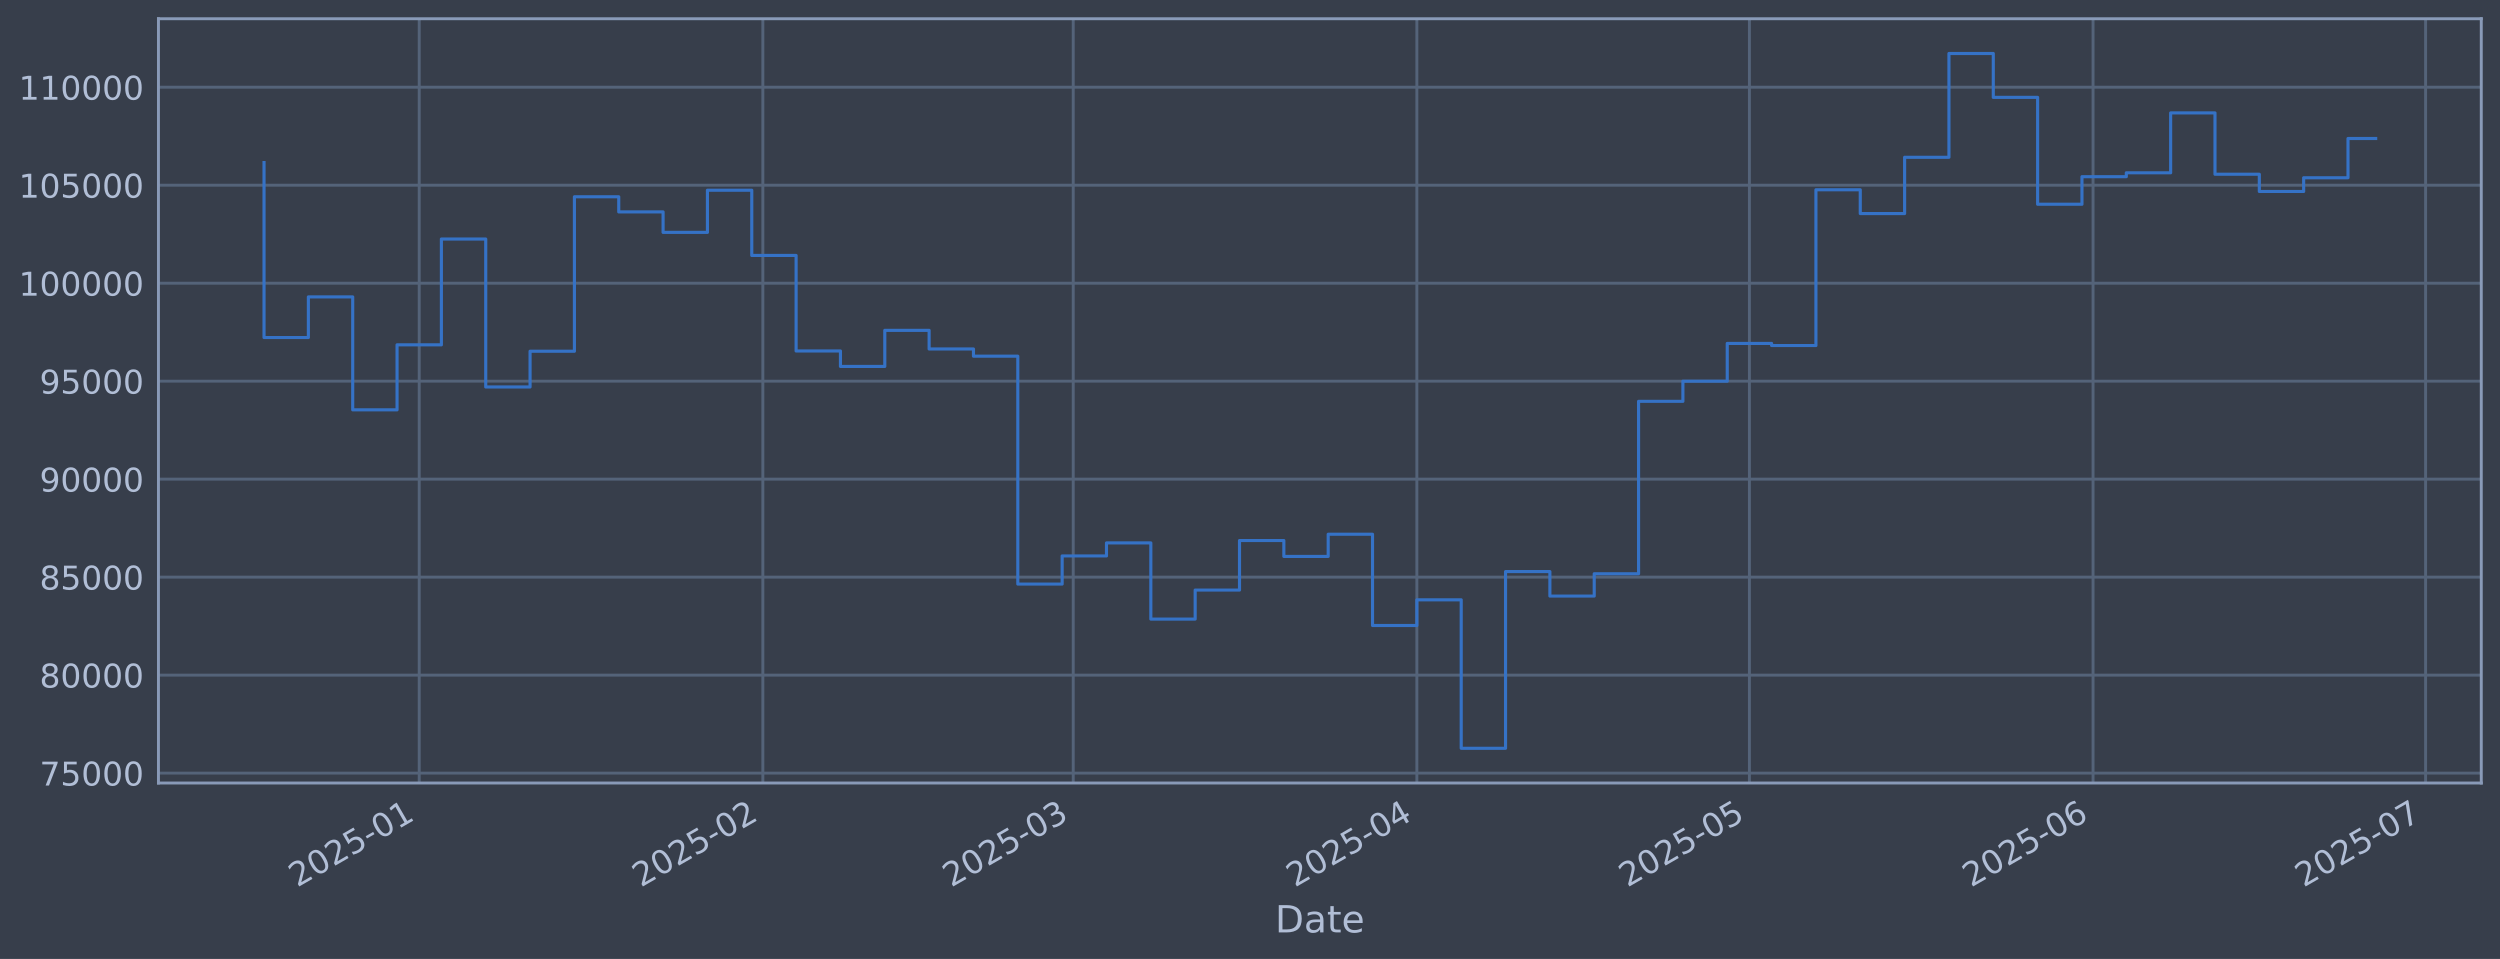
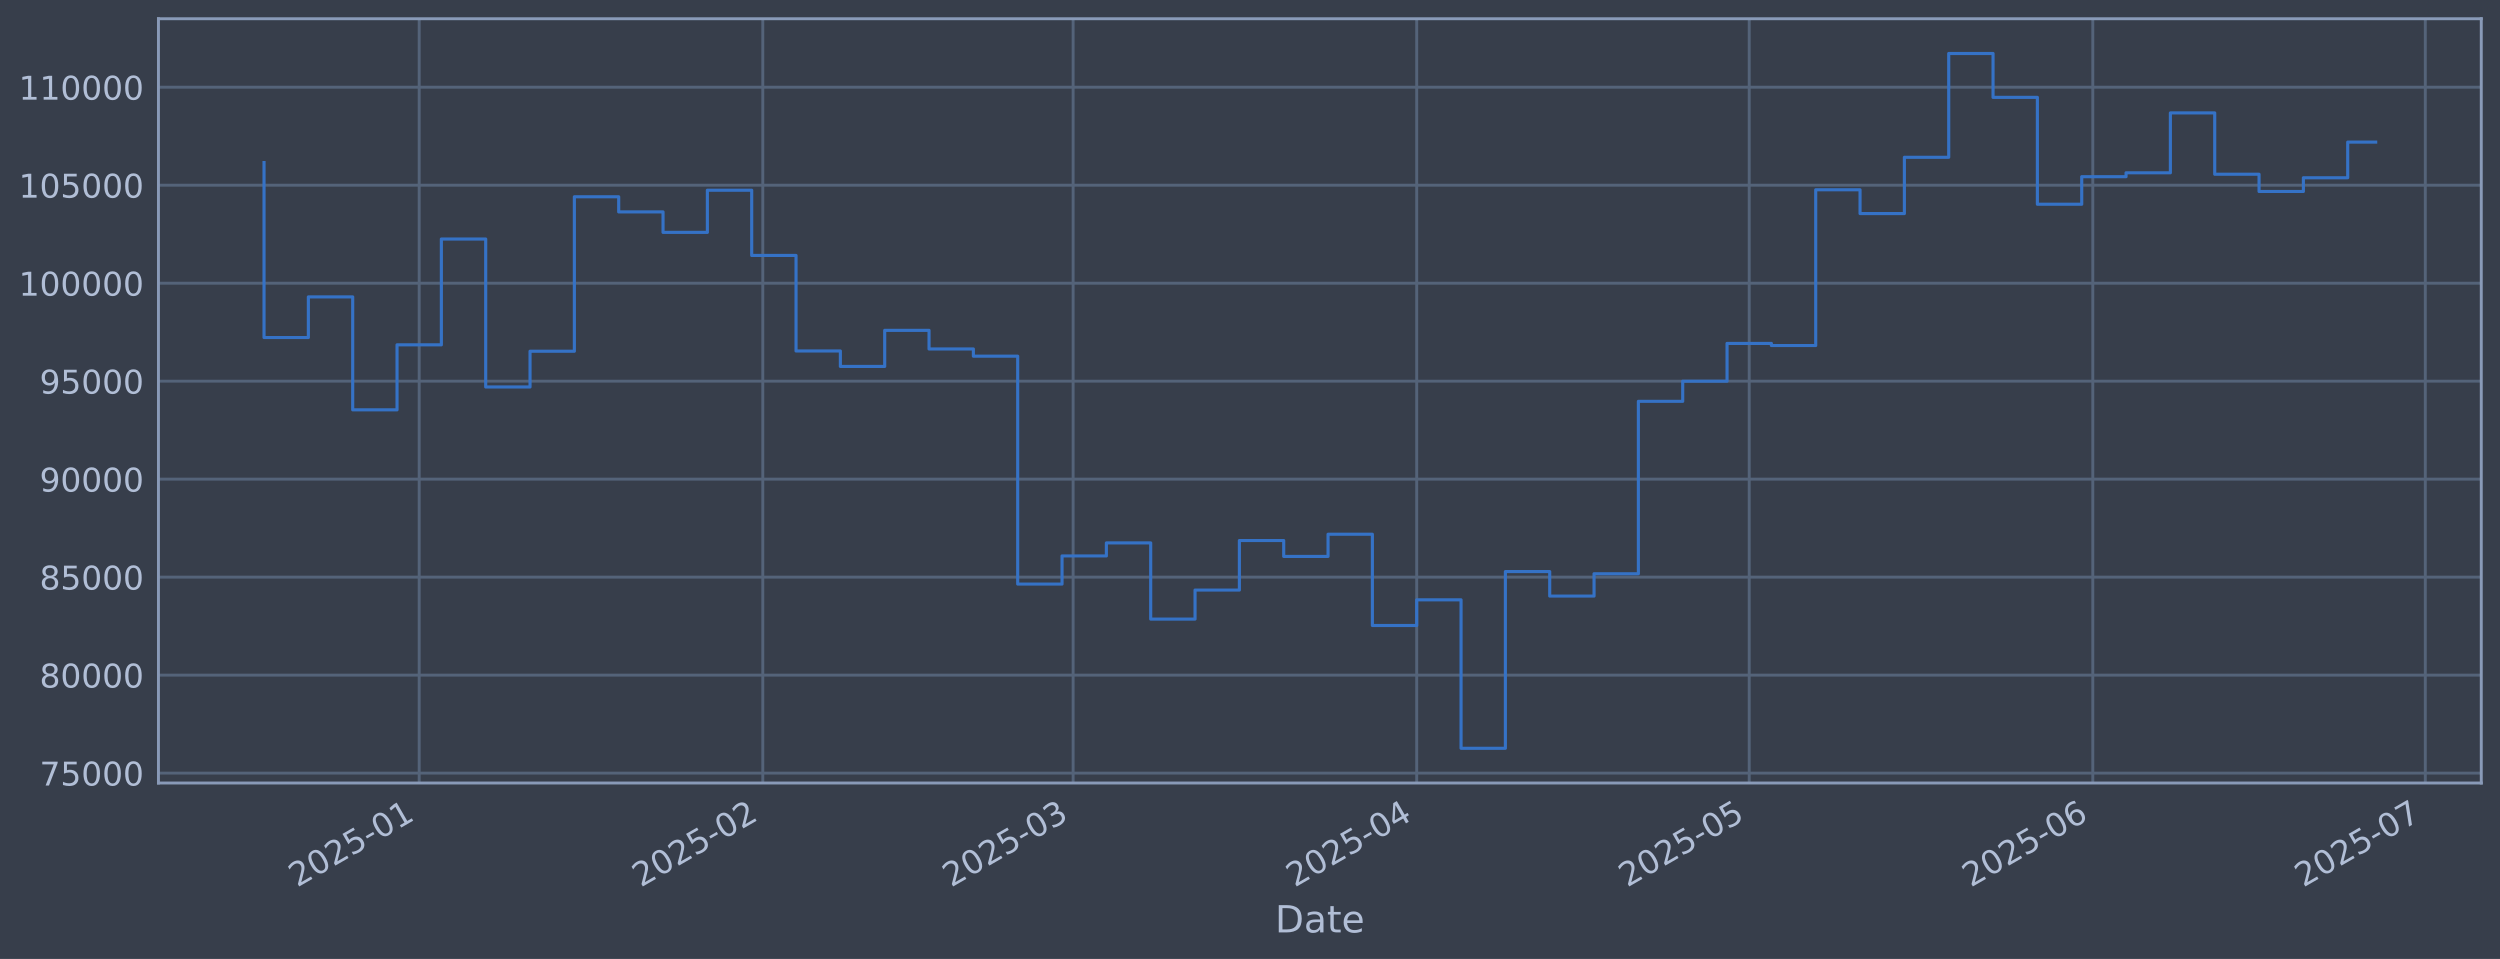
<svg xmlns="http://www.w3.org/2000/svg" xmlns:xlink="http://www.w3.org/1999/xlink" width="960.9pt" height="368.58pt" viewBox="0 0 960.9 368.58" version="1.1">
  <defs>
    <style type="text/css">*{stroke-linejoin: round; stroke-linecap: butt}</style>
  </defs>
  <g id="figure_1">
    <g id="patch_1">
      <path d="M 0 368.58  L 960.9 368.58  L 960.9 0  L 0 0  z " style="fill: #373e4b" />
    </g>
    <g id="axes_1">
      <g id="patch_2">
        <path d="M 60.901 300.96  L 953.701 300.96  L 953.701 7.2  L 60.901 7.2  z " style="fill: #373e4b" />
      </g>
      <g id="matplotlib.axis_1">
        <g id="xtick_1">
          <g id="line2d_1">
-             <path d="M 161.131 300.96  L 161.131 7.2  " clip-path="url(#pfabee4905c)" style="fill: none; stroke: #546379; stroke-width: 1.12; stroke-linecap: square" />
+             <path d="M 161.123 300.96  L 161.123 7.2  " clip-path="url(#p99d3eb6bfb)" style="fill: none; stroke: #546379; stroke-width: 1.12; stroke-linecap: square" />
          </g>
          <g id="line2d_2" />
          <g id="text_1">
-             <g style="fill: #b1bed6" transform="translate(114.2276 341.1745) rotate(-30) scale(0.126 -0.126)">
+             <g style="fill: #b1bed6" transform="translate(114.2196 341.1745) rotate(-30) scale(0.126 -0.126)">
              <defs>
                <path id="DejaVuSans-32" d="M 1228 531  L 3431 531  L 3431 0  L 469 0  L 469 531  Q 828 903 1448 1529  Q 2069 2156 2228 2338  Q 2531 2678 2651 2914  Q 2772 3150 2772 3378  Q 2772 3750 2511 3984  Q 2250 4219 1831 4219  Q 1534 4219 1204 4116  Q 875 4013 500 3803  L 500 4441  Q 881 4594 1212 4672  Q 1544 4750 1819 4750  Q 2544 4750 2975 4387  Q 3406 4025 3406 3419  Q 3406 3131 3298 2873  Q 3191 2616 2906 2266  Q 2828 2175 2409 1742  Q 1991 1309 1228 531  z " transform="scale(0.015625)" />
                <path id="DejaVuSans-30" d="M 2034 4250  Q 1547 4250 1301 3770  Q 1056 3291 1056 2328  Q 1056 1369 1301 889  Q 1547 409 2034 409  Q 2525 409 2770 889  Q 3016 1369 3016 2328  Q 3016 3291 2770 3770  Q 2525 4250 2034 4250  z M 2034 4750  Q 2819 4750 3233 4129  Q 3647 3509 3647 2328  Q 3647 1150 3233 529  Q 2819 -91 2034 -91  Q 1250 -91 836 529  Q 422 1150 422 2328  Q 422 3509 836 4129  Q 1250 4750 2034 4750  z " transform="scale(0.015625)" />
                <path id="DejaVuSans-35" d="M 691 4666  L 3169 4666  L 3169 4134  L 1269 4134  L 1269 2991  Q 1406 3038 1543 3061  Q 1681 3084 1819 3084  Q 2600 3084 3056 2656  Q 3513 2228 3513 1497  Q 3513 744 3044 326  Q 2575 -91 1722 -91  Q 1428 -91 1123 -41  Q 819 9 494 109  L 494 744  Q 775 591 1075 516  Q 1375 441 1709 441  Q 2250 441 2565 725  Q 2881 1009 2881 1497  Q 2881 1984 2565 2268  Q 2250 2553 1709 2553  Q 1456 2553 1204 2497  Q 953 2441 691 2322  L 691 4666  z " transform="scale(0.015625)" />
                <path id="DejaVuSans-2d" d="M 313 2009  L 1997 2009  L 1997 1497  L 313 1497  L 313 2009  z " transform="scale(0.015625)" />
                <path id="DejaVuSans-31" d="M 794 531  L 1825 531  L 1825 4091  L 703 3866  L 703 4441  L 1819 4666  L 2450 4666  L 2450 531  L 3481 531  L 3481 0  L 794 0  L 794 531  z " transform="scale(0.015625)" />
              </defs>
              <use xlink:href="#DejaVuSans-32" />
              <use xlink:href="#DejaVuSans-30" transform="translate(63.62305 0)" />
              <use xlink:href="#DejaVuSans-32" transform="translate(127.2461 0)" />
              <use xlink:href="#DejaVuSans-35" transform="translate(190.8691 0)" />
              <use xlink:href="#DejaVuSans-2d" transform="translate(254.4922 0)" />
              <use xlink:href="#DejaVuSans-30" transform="translate(290.5762 0)" />
              <use xlink:href="#DejaVuSans-31" transform="translate(354.1992 0)" />
            </g>
          </g>
        </g>
        <g id="xtick_2">
          <g id="line2d_3">
-             <path d="M 293.21 300.96  L 293.21 7.2  " clip-path="url(#pfabee4905c)" style="fill: none; stroke: #546379; stroke-width: 1.12; stroke-linecap: square" />
+             <path d="M 293.184 300.96  L 293.184 7.2  " clip-path="url(#p99d3eb6bfb)" style="fill: none; stroke: #546379; stroke-width: 1.12; stroke-linecap: square" />
          </g>
          <g id="line2d_4" />
          <g id="text_2">
-             <g style="fill: #b1bed6" transform="translate(246.3067 341.1745) rotate(-30) scale(0.126 -0.126)">
+             <g style="fill: #b1bed6" transform="translate(246.2807 341.1745) rotate(-30) scale(0.126 -0.126)">
              <use xlink:href="#DejaVuSans-32" />
              <use xlink:href="#DejaVuSans-30" transform="translate(63.62305 0)" />
              <use xlink:href="#DejaVuSans-32" transform="translate(127.2461 0)" />
              <use xlink:href="#DejaVuSans-35" transform="translate(190.8691 0)" />
              <use xlink:href="#DejaVuSans-2d" transform="translate(254.4922 0)" />
              <use xlink:href="#DejaVuSans-30" transform="translate(290.5762 0)" />
              <use xlink:href="#DejaVuSans-32" transform="translate(354.1992 0)" />
            </g>
          </g>
        </g>
        <g id="xtick_3">
          <g id="line2d_5">
-             <path d="M 412.507 300.96  L 412.507 7.2  " clip-path="url(#pfabee4905c)" style="fill: none; stroke: #546379; stroke-width: 1.12; stroke-linecap: square" />
+             <path d="M 412.465 300.96  L 412.465 7.2  " clip-path="url(#p99d3eb6bfb)" style="fill: none; stroke: #546379; stroke-width: 1.12; stroke-linecap: square" />
          </g>
          <g id="line2d_6" />
          <g id="text_3">
-             <g style="fill: #b1bed6" transform="translate(365.6039 341.1745) rotate(-30) scale(0.126 -0.126)">
+             <g style="fill: #b1bed6" transform="translate(365.5617 341.1745) rotate(-30) scale(0.126 -0.126)">
              <defs>
                <path id="DejaVuSans-33" d="M 2597 2516  Q 3050 2419 3304 2112  Q 3559 1806 3559 1356  Q 3559 666 3084 287  Q 2609 -91 1734 -91  Q 1441 -91 1130 -33  Q 819 25 488 141  L 488 750  Q 750 597 1062 519  Q 1375 441 1716 441  Q 2309 441 2620 675  Q 2931 909 2931 1356  Q 2931 1769 2642 2001  Q 2353 2234 1838 2234  L 1294 2234  L 1294 2753  L 1863 2753  Q 2328 2753 2575 2939  Q 2822 3125 2822 3475  Q 2822 3834 2567 4026  Q 2313 4219 1838 4219  Q 1578 4219 1281 4162  Q 984 4106 628 3988  L 628 4550  Q 988 4650 1302 4700  Q 1616 4750 1894 4750  Q 2613 4750 3031 4423  Q 3450 4097 3450 3541  Q 3450 3153 3228 2886  Q 3006 2619 2597 2516  z " transform="scale(0.015625)" />
              </defs>
              <use xlink:href="#DejaVuSans-32" />
              <use xlink:href="#DejaVuSans-30" transform="translate(63.62305 0)" />
              <use xlink:href="#DejaVuSans-32" transform="translate(127.2461 0)" />
              <use xlink:href="#DejaVuSans-35" transform="translate(190.8691 0)" />
              <use xlink:href="#DejaVuSans-2d" transform="translate(254.4922 0)" />
              <use xlink:href="#DejaVuSans-30" transform="translate(290.5762 0)" />
              <use xlink:href="#DejaVuSans-33" transform="translate(354.1992 0)" />
            </g>
          </g>
        </g>
        <g id="xtick_4">
          <g id="line2d_7">
-             <path d="M 544.586 300.96  L 544.586 7.2  " clip-path="url(#pfabee4905c)" style="fill: none; stroke: #546379; stroke-width: 1.12; stroke-linecap: square" />
+             <path d="M 544.526 300.96  L 544.526 7.2  " clip-path="url(#p99d3eb6bfb)" style="fill: none; stroke: #546379; stroke-width: 1.12; stroke-linecap: square" />
          </g>
          <g id="line2d_8" />
          <g id="text_4">
-             <g style="fill: #b1bed6" transform="translate(497.683 341.1745) rotate(-30) scale(0.126 -0.126)">
+             <g style="fill: #b1bed6" transform="translate(497.6228 341.1745) rotate(-30) scale(0.126 -0.126)">
              <defs>
                <path id="DejaVuSans-34" d="M 2419 4116  L 825 1625  L 2419 1625  L 2419 4116  z M 2253 4666  L 3047 4666  L 3047 1625  L 3713 1625  L 3713 1100  L 3047 1100  L 3047 0  L 2419 0  L 2419 1100  L 313 1100  L 313 1709  L 2253 4666  z " transform="scale(0.015625)" />
              </defs>
              <use xlink:href="#DejaVuSans-32" />
              <use xlink:href="#DejaVuSans-30" transform="translate(63.62305 0)" />
              <use xlink:href="#DejaVuSans-32" transform="translate(127.2461 0)" />
              <use xlink:href="#DejaVuSans-35" transform="translate(190.8691 0)" />
              <use xlink:href="#DejaVuSans-2d" transform="translate(254.4922 0)" />
              <use xlink:href="#DejaVuSans-30" transform="translate(290.5762 0)" />
              <use xlink:href="#DejaVuSans-34" transform="translate(354.1992 0)" />
            </g>
          </g>
        </g>
        <g id="xtick_5">
          <g id="line2d_9">
-             <path d="M 672.405 300.96  L 672.405 7.2  " clip-path="url(#pfabee4905c)" style="fill: none; stroke: #546379; stroke-width: 1.12; stroke-linecap: square" />
+             <path d="M 672.327 300.96  L 672.327 7.2  " clip-path="url(#p99d3eb6bfb)" style="fill: none; stroke: #546379; stroke-width: 1.12; stroke-linecap: square" />
          </g>
          <g id="line2d_10" />
          <g id="text_5">
-             <g style="fill: #b1bed6" transform="translate(625.5014 341.1745) rotate(-30) scale(0.126 -0.126)">
+             <g style="fill: #b1bed6" transform="translate(625.4239 341.1745) rotate(-30) scale(0.126 -0.126)">
              <use xlink:href="#DejaVuSans-32" />
              <use xlink:href="#DejaVuSans-30" transform="translate(63.62305 0)" />
              <use xlink:href="#DejaVuSans-32" transform="translate(127.2461 0)" />
              <use xlink:href="#DejaVuSans-35" transform="translate(190.8691 0)" />
              <use xlink:href="#DejaVuSans-2d" transform="translate(254.4922 0)" />
              <use xlink:href="#DejaVuSans-30" transform="translate(290.5762 0)" />
              <use xlink:href="#DejaVuSans-35" transform="translate(354.1992 0)" />
            </g>
          </g>
        </g>
        <g id="xtick_6">
          <g id="line2d_11">
-             <path d="M 804.484 300.96  L 804.484 7.2  " clip-path="url(#pfabee4905c)" style="fill: none; stroke: #546379; stroke-width: 1.12; stroke-linecap: square" />
+             <path d="M 804.388 300.96  L 804.388 7.2  " clip-path="url(#p99d3eb6bfb)" style="fill: none; stroke: #546379; stroke-width: 1.12; stroke-linecap: square" />
          </g>
          <g id="line2d_12" />
          <g id="text_6">
-             <g style="fill: #b1bed6" transform="translate(757.5805 341.1745) rotate(-30) scale(0.126 -0.126)">
+             <g style="fill: #b1bed6" transform="translate(757.4851 341.1745) rotate(-30) scale(0.126 -0.126)">
              <defs>
                <path id="DejaVuSans-36" d="M 2113 2584  Q 1688 2584 1439 2293  Q 1191 2003 1191 1497  Q 1191 994 1439 701  Q 1688 409 2113 409  Q 2538 409 2786 701  Q 3034 994 3034 1497  Q 3034 2003 2786 2293  Q 2538 2584 2113 2584  z M 3366 4563  L 3366 3988  Q 3128 4100 2886 4159  Q 2644 4219 2406 4219  Q 1781 4219 1451 3797  Q 1122 3375 1075 2522  Q 1259 2794 1537 2939  Q 1816 3084 2150 3084  Q 2853 3084 3261 2657  Q 3669 2231 3669 1497  Q 3669 778 3244 343  Q 2819 -91 2113 -91  Q 1303 -91 875 529  Q 447 1150 447 2328  Q 447 3434 972 4092  Q 1497 4750 2381 4750  Q 2619 4750 2861 4703  Q 3103 4656 3366 4563  z " transform="scale(0.015625)" />
              </defs>
              <use xlink:href="#DejaVuSans-32" />
              <use xlink:href="#DejaVuSans-30" transform="translate(63.62305 0)" />
              <use xlink:href="#DejaVuSans-32" transform="translate(127.2461 0)" />
              <use xlink:href="#DejaVuSans-35" transform="translate(190.8691 0)" />
              <use xlink:href="#DejaVuSans-2d" transform="translate(254.4922 0)" />
              <use xlink:href="#DejaVuSans-30" transform="translate(290.5762 0)" />
              <use xlink:href="#DejaVuSans-36" transform="translate(354.1992 0)" />
            </g>
          </g>
        </g>
        <g id="xtick_7">
          <g id="line2d_13">
-             <path d="M 932.302 300.96  L 932.302 7.2  " clip-path="url(#pfabee4905c)" style="fill: none; stroke: #546379; stroke-width: 1.12; stroke-linecap: square" />
+             <path d="M 932.189 300.96  L 932.189 7.2  " clip-path="url(#p99d3eb6bfb)" style="fill: none; stroke: #546379; stroke-width: 1.12; stroke-linecap: square" />
          </g>
          <g id="line2d_14" />
          <g id="text_7">
-             <g style="fill: #b1bed6" transform="translate(885.3989 341.1745) rotate(-30) scale(0.126 -0.126)">
+             <g style="fill: #b1bed6" transform="translate(885.2862 341.1745) rotate(-30) scale(0.126 -0.126)">
              <defs>
                <path id="DejaVuSans-37" d="M 525 4666  L 3525 4666  L 3525 4397  L 1831 0  L 1172 0  L 2766 4134  L 525 4134  L 525 4666  z " transform="scale(0.015625)" />
              </defs>
              <use xlink:href="#DejaVuSans-32" />
              <use xlink:href="#DejaVuSans-30" transform="translate(63.62305 0)" />
              <use xlink:href="#DejaVuSans-32" transform="translate(127.2461 0)" />
              <use xlink:href="#DejaVuSans-35" transform="translate(190.8691 0)" />
              <use xlink:href="#DejaVuSans-2d" transform="translate(254.4922 0)" />
              <use xlink:href="#DejaVuSans-30" transform="translate(290.5762 0)" />
              <use xlink:href="#DejaVuSans-37" transform="translate(354.1992 0)" />
            </g>
          </g>
        </g>
        <g id="text_8">
          <g style="fill: #b1bed6" transform="translate(490.0914 358.3856) scale(0.144 -0.144)">
            <defs>
              <path id="DejaVuSans-44" d="M 1259 4147  L 1259 519  L 2022 519  Q 2988 519 3436 956  Q 3884 1394 3884 2338  Q 3884 3275 3436 3711  Q 2988 4147 2022 4147  L 1259 4147  z M 628 4666  L 1925 4666  Q 3281 4666 3915 4102  Q 4550 3538 4550 2338  Q 4550 1131 3912 565  Q 3275 0 1925 0  L 628 0  L 628 4666  z " transform="scale(0.015625)" />
              <path id="DejaVuSans-61" d="M 2194 1759  Q 1497 1759 1228 1600  Q 959 1441 959 1056  Q 959 750 1161 570  Q 1363 391 1709 391  Q 2188 391 2477 730  Q 2766 1069 2766 1631  L 2766 1759  L 2194 1759  z M 3341 1997  L 3341 0  L 2766 0  L 2766 531  Q 2569 213 2275 61  Q 1981 -91 1556 -91  Q 1019 -91 701 211  Q 384 513 384 1019  Q 384 1609 779 1909  Q 1175 2209 1959 2209  L 2766 2209  L 2766 2266  Q 2766 2663 2505 2880  Q 2244 3097 1772 3097  Q 1472 3097 1187 3025  Q 903 2953 641 2809  L 641 3341  Q 956 3463 1253 3523  Q 1550 3584 1831 3584  Q 2591 3584 2966 3190  Q 3341 2797 3341 1997  z " transform="scale(0.015625)" />
              <path id="DejaVuSans-74" d="M 1172 4494  L 1172 3500  L 2356 3500  L 2356 3053  L 1172 3053  L 1172 1153  Q 1172 725 1289 603  Q 1406 481 1766 481  L 2356 481  L 2356 0  L 1766 0  Q 1100 0 847 248  Q 594 497 594 1153  L 594 3053  L 172 3053  L 172 3500  L 594 3500  L 594 4494  L 1172 4494  z " transform="scale(0.015625)" />
              <path id="DejaVuSans-65" d="M 3597 1894  L 3597 1613  L 953 1613  Q 991 1019 1311 708  Q 1631 397 2203 397  Q 2534 397 2845 478  Q 3156 559 3463 722  L 3463 178  Q 3153 47 2828 -22  Q 2503 -91 2169 -91  Q 1331 -91 842 396  Q 353 884 353 1716  Q 353 2575 817 3079  Q 1281 3584 2069 3584  Q 2775 3584 3186 3129  Q 3597 2675 3597 1894  z M 3022 2063  Q 3016 2534 2758 2815  Q 2500 3097 2075 3097  Q 1594 3097 1305 2825  Q 1016 2553 972 2059  L 3022 2063  z " transform="scale(0.015625)" />
            </defs>
            <use xlink:href="#DejaVuSans-44" />
            <use xlink:href="#DejaVuSans-61" transform="translate(77.00195 0)" />
            <use xlink:href="#DejaVuSans-74" transform="translate(138.2812 0)" />
            <use xlink:href="#DejaVuSans-65" transform="translate(177.4902 0)" />
          </g>
        </g>
      </g>
      <g id="matplotlib.axis_2">
        <g id="ytick_1">
          <g id="line2d_15">
-             <path d="M 60.901 297.147  L 953.701 297.147  " clip-path="url(#pfabee4905c)" style="fill: none; stroke: #546379; stroke-width: 1.12; stroke-linecap: square" />
+             <path d="M 60.901 297.147  L 953.701 297.147  " clip-path="url(#p99d3eb6bfb)" style="fill: none; stroke: #546379; stroke-width: 1.12; stroke-linecap: square" />
          </g>
          <g id="line2d_16" />
          <g id="text_9">
            <g style="fill: #b1bed6" transform="translate(15.21675 301.9342) scale(0.126 -0.126)">
              <use xlink:href="#DejaVuSans-37" />
              <use xlink:href="#DejaVuSans-35" transform="translate(63.62305 0)" />
              <use xlink:href="#DejaVuSans-30" transform="translate(127.2461 0)" />
              <use xlink:href="#DejaVuSans-30" transform="translate(190.8691 0)" />
              <use xlink:href="#DejaVuSans-30" transform="translate(254.4922 0)" />
            </g>
          </g>
        </g>
        <g id="ytick_2">
          <g id="line2d_17">
-             <path d="M 60.901 259.487  L 953.701 259.487  " clip-path="url(#pfabee4905c)" style="fill: none; stroke: #546379; stroke-width: 1.12; stroke-linecap: square" />
+             <path d="M 60.901 259.487  L 953.701 259.487  " clip-path="url(#p99d3eb6bfb)" style="fill: none; stroke: #546379; stroke-width: 1.12; stroke-linecap: square" />
          </g>
          <g id="line2d_18" />
          <g id="text_10">
            <g style="fill: #b1bed6" transform="translate(15.21675 264.2738) scale(0.126 -0.126)">
              <defs>
                <path id="DejaVuSans-38" d="M 2034 2216  Q 1584 2216 1326 1975  Q 1069 1734 1069 1313  Q 1069 891 1326 650  Q 1584 409 2034 409  Q 2484 409 2743 651  Q 3003 894 3003 1313  Q 3003 1734 2745 1975  Q 2488 2216 2034 2216  z M 1403 2484  Q 997 2584 770 2862  Q 544 3141 544 3541  Q 544 4100 942 4425  Q 1341 4750 2034 4750  Q 2731 4750 3128 4425  Q 3525 4100 3525 3541  Q 3525 3141 3298 2862  Q 3072 2584 2669 2484  Q 3125 2378 3379 2068  Q 3634 1759 3634 1313  Q 3634 634 3220 271  Q 2806 -91 2034 -91  Q 1263 -91 848 271  Q 434 634 434 1313  Q 434 1759 690 2068  Q 947 2378 1403 2484  z M 1172 3481  Q 1172 3119 1398 2916  Q 1625 2713 2034 2713  Q 2441 2713 2670 2916  Q 2900 3119 2900 3481  Q 2900 3844 2670 4047  Q 2441 4250 2034 4250  Q 1625 4250 1398 4047  Q 1172 3844 1172 3481  z " transform="scale(0.015625)" />
              </defs>
              <use xlink:href="#DejaVuSans-38" />
              <use xlink:href="#DejaVuSans-30" transform="translate(63.62305 0)" />
              <use xlink:href="#DejaVuSans-30" transform="translate(127.2461 0)" />
              <use xlink:href="#DejaVuSans-30" transform="translate(190.8691 0)" />
              <use xlink:href="#DejaVuSans-30" transform="translate(254.4922 0)" />
            </g>
          </g>
        </g>
        <g id="ytick_3">
          <g id="line2d_19">
-             <path d="M 60.901 221.826  L 953.701 221.826  " clip-path="url(#pfabee4905c)" style="fill: none; stroke: #546379; stroke-width: 1.12; stroke-linecap: square" />
+             <path d="M 60.901 221.826  L 953.701 221.826  " clip-path="url(#p99d3eb6bfb)" style="fill: none; stroke: #546379; stroke-width: 1.12; stroke-linecap: square" />
          </g>
          <g id="line2d_20" />
          <g id="text_11">
            <g style="fill: #b1bed6" transform="translate(15.21675 226.6134) scale(0.126 -0.126)">
              <use xlink:href="#DejaVuSans-38" />
              <use xlink:href="#DejaVuSans-35" transform="translate(63.62305 0)" />
              <use xlink:href="#DejaVuSans-30" transform="translate(127.2461 0)" />
              <use xlink:href="#DejaVuSans-30" transform="translate(190.8691 0)" />
              <use xlink:href="#DejaVuSans-30" transform="translate(254.4922 0)" />
            </g>
          </g>
        </g>
        <g id="ytick_4">
          <g id="line2d_21">
-             <path d="M 60.901 184.166  L 953.701 184.166  " clip-path="url(#pfabee4905c)" style="fill: none; stroke: #546379; stroke-width: 1.12; stroke-linecap: square" />
+             <path d="M 60.901 184.166  L 953.701 184.166  " clip-path="url(#p99d3eb6bfb)" style="fill: none; stroke: #546379; stroke-width: 1.12; stroke-linecap: square" />
          </g>
          <g id="line2d_22" />
          <g id="text_12">
            <g style="fill: #b1bed6" transform="translate(15.21675 188.953) scale(0.126 -0.126)">
              <defs>
                <path id="DejaVuSans-39" d="M 703 97  L 703 672  Q 941 559 1184 500  Q 1428 441 1663 441  Q 2288 441 2617 861  Q 2947 1281 2994 2138  Q 2813 1869 2534 1725  Q 2256 1581 1919 1581  Q 1219 1581 811 2004  Q 403 2428 403 3163  Q 403 3881 828 4315  Q 1253 4750 1959 4750  Q 2769 4750 3195 4129  Q 3622 3509 3622 2328  Q 3622 1225 3098 567  Q 2575 -91 1691 -91  Q 1453 -91 1209 -44  Q 966 3 703 97  z M 1959 2075  Q 2384 2075 2632 2365  Q 2881 2656 2881 3163  Q 2881 3666 2632 3958  Q 2384 4250 1959 4250  Q 1534 4250 1286 3958  Q 1038 3666 1038 3163  Q 1038 2656 1286 2365  Q 1534 2075 1959 2075  z " transform="scale(0.015625)" />
              </defs>
              <use xlink:href="#DejaVuSans-39" />
              <use xlink:href="#DejaVuSans-30" transform="translate(63.62305 0)" />
              <use xlink:href="#DejaVuSans-30" transform="translate(127.2461 0)" />
              <use xlink:href="#DejaVuSans-30" transform="translate(190.8691 0)" />
              <use xlink:href="#DejaVuSans-30" transform="translate(254.4922 0)" />
            </g>
          </g>
        </g>
        <g id="ytick_5">
          <g id="line2d_23">
-             <path d="M 60.901 146.506  L 953.701 146.506  " clip-path="url(#pfabee4905c)" style="fill: none; stroke: #546379; stroke-width: 1.12; stroke-linecap: square" />
+             <path d="M 60.901 146.506  L 953.701 146.506  " clip-path="url(#p99d3eb6bfb)" style="fill: none; stroke: #546379; stroke-width: 1.12; stroke-linecap: square" />
          </g>
          <g id="line2d_24" />
          <g id="text_13">
            <g style="fill: #b1bed6" transform="translate(15.21675 151.2926) scale(0.126 -0.126)">
              <use xlink:href="#DejaVuSans-39" />
              <use xlink:href="#DejaVuSans-35" transform="translate(63.62305 0)" />
              <use xlink:href="#DejaVuSans-30" transform="translate(127.2461 0)" />
              <use xlink:href="#DejaVuSans-30" transform="translate(190.8691 0)" />
              <use xlink:href="#DejaVuSans-30" transform="translate(254.4922 0)" />
            </g>
          </g>
        </g>
        <g id="ytick_6">
          <g id="line2d_25">
-             <path d="M 60.901 108.845  L 953.701 108.845  " clip-path="url(#pfabee4905c)" style="fill: none; stroke: #546379; stroke-width: 1.12; stroke-linecap: square" />
+             <path d="M 60.901 108.845  L 953.701 108.845  " clip-path="url(#p99d3eb6bfb)" style="fill: none; stroke: #546379; stroke-width: 1.12; stroke-linecap: square" />
          </g>
          <g id="line2d_26" />
          <g id="text_14">
            <g style="fill: #b1bed6" transform="translate(7.2 113.6322) scale(0.126 -0.126)">
              <use xlink:href="#DejaVuSans-31" />
              <use xlink:href="#DejaVuSans-30" transform="translate(63.62305 0)" />
              <use xlink:href="#DejaVuSans-30" transform="translate(127.2461 0)" />
              <use xlink:href="#DejaVuSans-30" transform="translate(190.8691 0)" />
              <use xlink:href="#DejaVuSans-30" transform="translate(254.4922 0)" />
              <use xlink:href="#DejaVuSans-30" transform="translate(318.1152 0)" />
            </g>
          </g>
        </g>
        <g id="ytick_7">
          <g id="line2d_27">
-             <path d="M 60.901 71.185  L 953.701 71.185  " clip-path="url(#pfabee4905c)" style="fill: none; stroke: #546379; stroke-width: 1.12; stroke-linecap: square" />
+             <path d="M 60.901 71.185  L 953.701 71.185  " clip-path="url(#p99d3eb6bfb)" style="fill: none; stroke: #546379; stroke-width: 1.12; stroke-linecap: square" />
          </g>
          <g id="line2d_28" />
          <g id="text_15">
            <g style="fill: #b1bed6" transform="translate(7.2 75.97181) scale(0.126 -0.126)">
              <use xlink:href="#DejaVuSans-31" />
              <use xlink:href="#DejaVuSans-30" transform="translate(63.62305 0)" />
              <use xlink:href="#DejaVuSans-35" transform="translate(127.2461 0)" />
              <use xlink:href="#DejaVuSans-30" transform="translate(190.8691 0)" />
              <use xlink:href="#DejaVuSans-30" transform="translate(254.4922 0)" />
              <use xlink:href="#DejaVuSans-30" transform="translate(318.1152 0)" />
            </g>
          </g>
        </g>
        <g id="ytick_8">
          <g id="line2d_29">
-             <path d="M 60.901 33.524  L 953.701 33.524  " clip-path="url(#pfabee4905c)" style="fill: none; stroke: #546379; stroke-width: 1.12; stroke-linecap: square" />
+             <path d="M 60.901 33.524  L 953.701 33.524  " clip-path="url(#p99d3eb6bfb)" style="fill: none; stroke: #546379; stroke-width: 1.12; stroke-linecap: square" />
          </g>
          <g id="line2d_30" />
          <g id="text_16">
            <g style="fill: #b1bed6" transform="translate(7.2 38.31141) scale(0.126 -0.126)">
              <use xlink:href="#DejaVuSans-31" />
              <use xlink:href="#DejaVuSans-31" transform="translate(63.62305 0)" />
              <use xlink:href="#DejaVuSans-30" transform="translate(127.2461 0)" />
              <use xlink:href="#DejaVuSans-30" transform="translate(190.8691 0)" />
              <use xlink:href="#DejaVuSans-30" transform="translate(254.4922 0)" />
              <use xlink:href="#DejaVuSans-30" transform="translate(318.1152 0)" />
            </g>
          </g>
        </g>
      </g>
      <g id="line2d_31">
-         <path d="M 101.482 62.478  L 101.482 129.735  L 118.525 129.735  L 118.525 114.117  L 135.567 114.117  L 135.567 157.529  L 152.61 157.529  L 152.61 132.544  L 169.652 132.544  L 169.652 91.873  L 186.695 91.873  L 186.695 148.745  L 203.737 148.745  L 203.737 135.003  L 220.78 135.003  L 220.78 75.637  L 237.822 75.637  L 237.822 81.451  L 254.864 81.451  L 254.864 89.317  L 271.907 89.317  L 271.907 73.113  L 288.949 73.113  L 288.949 98.189  L 305.992 98.189  L 305.992 134.901  L 323.034 134.901  L 323.034 140.841  L 340.077 140.841  L 340.077 126.97  L 357.119 126.97  L 357.119 134.132  L 374.162 134.132  L 374.162 136.904  L 391.204 136.904  L 391.204 224.494  L 408.247 224.494  L 408.247 213.678  L 425.289 213.678  L 425.289 208.679  L 442.331 208.679  L 442.331 237.95  L 459.374 237.95  L 459.374 226.8  L 476.416 226.8  L 476.416 207.76  L 493.459 207.76  L 493.459 213.864  L 510.501 213.864  L 510.501 205.348  L 527.544 205.348  L 527.544 240.422  L 544.586 240.422  L 544.586 230.548  L 561.629 230.548  L 561.629 287.607  L 578.671 287.607  L 578.671 219.693  L 595.714 219.693  L 595.714 229.105  L 612.756 229.105  L 612.756 220.526  L 629.799 220.526  L 629.799 154.258  L 646.841 154.258  L 646.841 146.519  L 663.883 146.519  L 663.883 131.991  L 680.926 131.991  L 680.926 132.809  L 697.968 132.809  L 697.968 72.945  L 715.011 72.945  L 715.011 82.09  L 732.053 82.09  L 732.053 60.453  L 749.096 60.453  L 749.096 20.553  L 766.138 20.553  L 766.138 37.431  L 783.181 37.431  L 783.181 78.508  L 800.223 78.508  L 800.223 67.912  L 817.266 67.912  L 817.266 66.417  L 834.308 66.417  L 834.308 43.403  L 851.351 43.403  L 851.351 66.977  L 868.393 66.977  L 868.393 73.593  L 885.435 73.593  L 885.435 68.32  L 902.478 68.32  L 902.478 53.239  L 913.119 53.239  " clip-path="url(#pfabee4905c)" style="fill: none; stroke: #3572c6; stroke-width: 1.2; stroke-linecap: square" />
+         <path d="M 101.482 62.478  L 101.482 129.735  L 118.522 129.735  L 118.522 114.117  L 135.563 114.117  L 135.563 157.529  L 152.603 157.529  L 152.603 132.544  L 169.643 132.544  L 169.643 91.873  L 186.683 91.873  L 186.683 148.745  L 203.723 148.745  L 203.723 135.003  L 220.763 135.003  L 220.763 75.637  L 237.803 75.637  L 237.803 81.451  L 254.844 81.451  L 254.844 89.317  L 271.884 89.317  L 271.884 73.113  L 288.924 73.113  L 288.924 98.189  L 305.964 98.189  L 305.964 134.901  L 323.004 134.901  L 323.004 140.841  L 340.044 140.841  L 340.044 126.97  L 357.085 126.97  L 357.085 134.132  L 374.125 134.132  L 374.125 136.904  L 391.165 136.904  L 391.165 224.494  L 408.205 224.494  L 408.205 213.678  L 425.245 213.678  L 425.245 208.679  L 442.285 208.679  L 442.285 237.95  L 459.325 237.95  L 459.325 226.8  L 476.366 226.8  L 476.366 207.76  L 493.406 207.76  L 493.406 213.864  L 510.446 213.864  L 510.446 205.348  L 527.486 205.348  L 527.486 240.422  L 544.526 240.422  L 544.526 230.548  L 561.566 230.548  L 561.566 287.607  L 578.606 287.607  L 578.606 219.693  L 595.647 219.693  L 595.647 229.105  L 612.687 229.105  L 612.687 220.526  L 629.727 220.526  L 629.727 154.258  L 646.767 154.258  L 646.767 146.519  L 663.807 146.519  L 663.807 131.991  L 680.847 131.991  L 680.847 132.809  L 697.887 132.809  L 697.887 72.945  L 714.928 72.945  L 714.928 82.09  L 731.968 82.09  L 731.968 60.453  L 749.008 60.453  L 749.008 20.553  L 766.048 20.553  L 766.048 37.431  L 783.088 37.431  L 783.088 78.508  L 800.128 78.508  L 800.128 67.912  L 817.168 67.912  L 817.168 66.417  L 834.209 66.417  L 834.209 43.403  L 851.249 43.403  L 851.249 66.977  L 868.289 66.977  L 868.289 73.593  L 885.329 73.593  L 885.329 68.32  L 902.369 68.32  L 902.369 54.614  L 913.119 54.614  " clip-path="url(#p99d3eb6bfb)" style="fill: none; stroke: #3572c6; stroke-width: 1.2; stroke-linecap: square" />
      </g>
      <g id="patch_3">
        <path d="M 60.901 300.96  L 60.901 7.2  " style="fill: none; stroke: #899ab8; stroke-width: 1.12; stroke-linejoin: miter; stroke-linecap: square" />
      </g>
      <g id="patch_4">
        <path d="M 953.701 300.96  L 953.701 7.2  " style="fill: none; stroke: #899ab8; stroke-width: 1.12; stroke-linejoin: miter; stroke-linecap: square" />
      </g>
      <g id="patch_5">
        <path d="M 60.901 300.96  L 953.701 300.96  " style="fill: none; stroke: #899ab8; stroke-width: 1.12; stroke-linejoin: miter; stroke-linecap: square" />
      </g>
      <g id="patch_6">
        <path d="M 60.901 7.2  L 953.701 7.2  " style="fill: none; stroke: #899ab8; stroke-width: 1.12; stroke-linejoin: miter; stroke-linecap: square" />
      </g>
    </g>
  </g>
  <defs>
-     <clipPath id="pfabee4905c">
+     <clipPath id="p99d3eb6bfb">
      <rect x="60.901" y="7.2" width="892.8" height="293.76" />
    </clipPath>
  </defs>
</svg>
